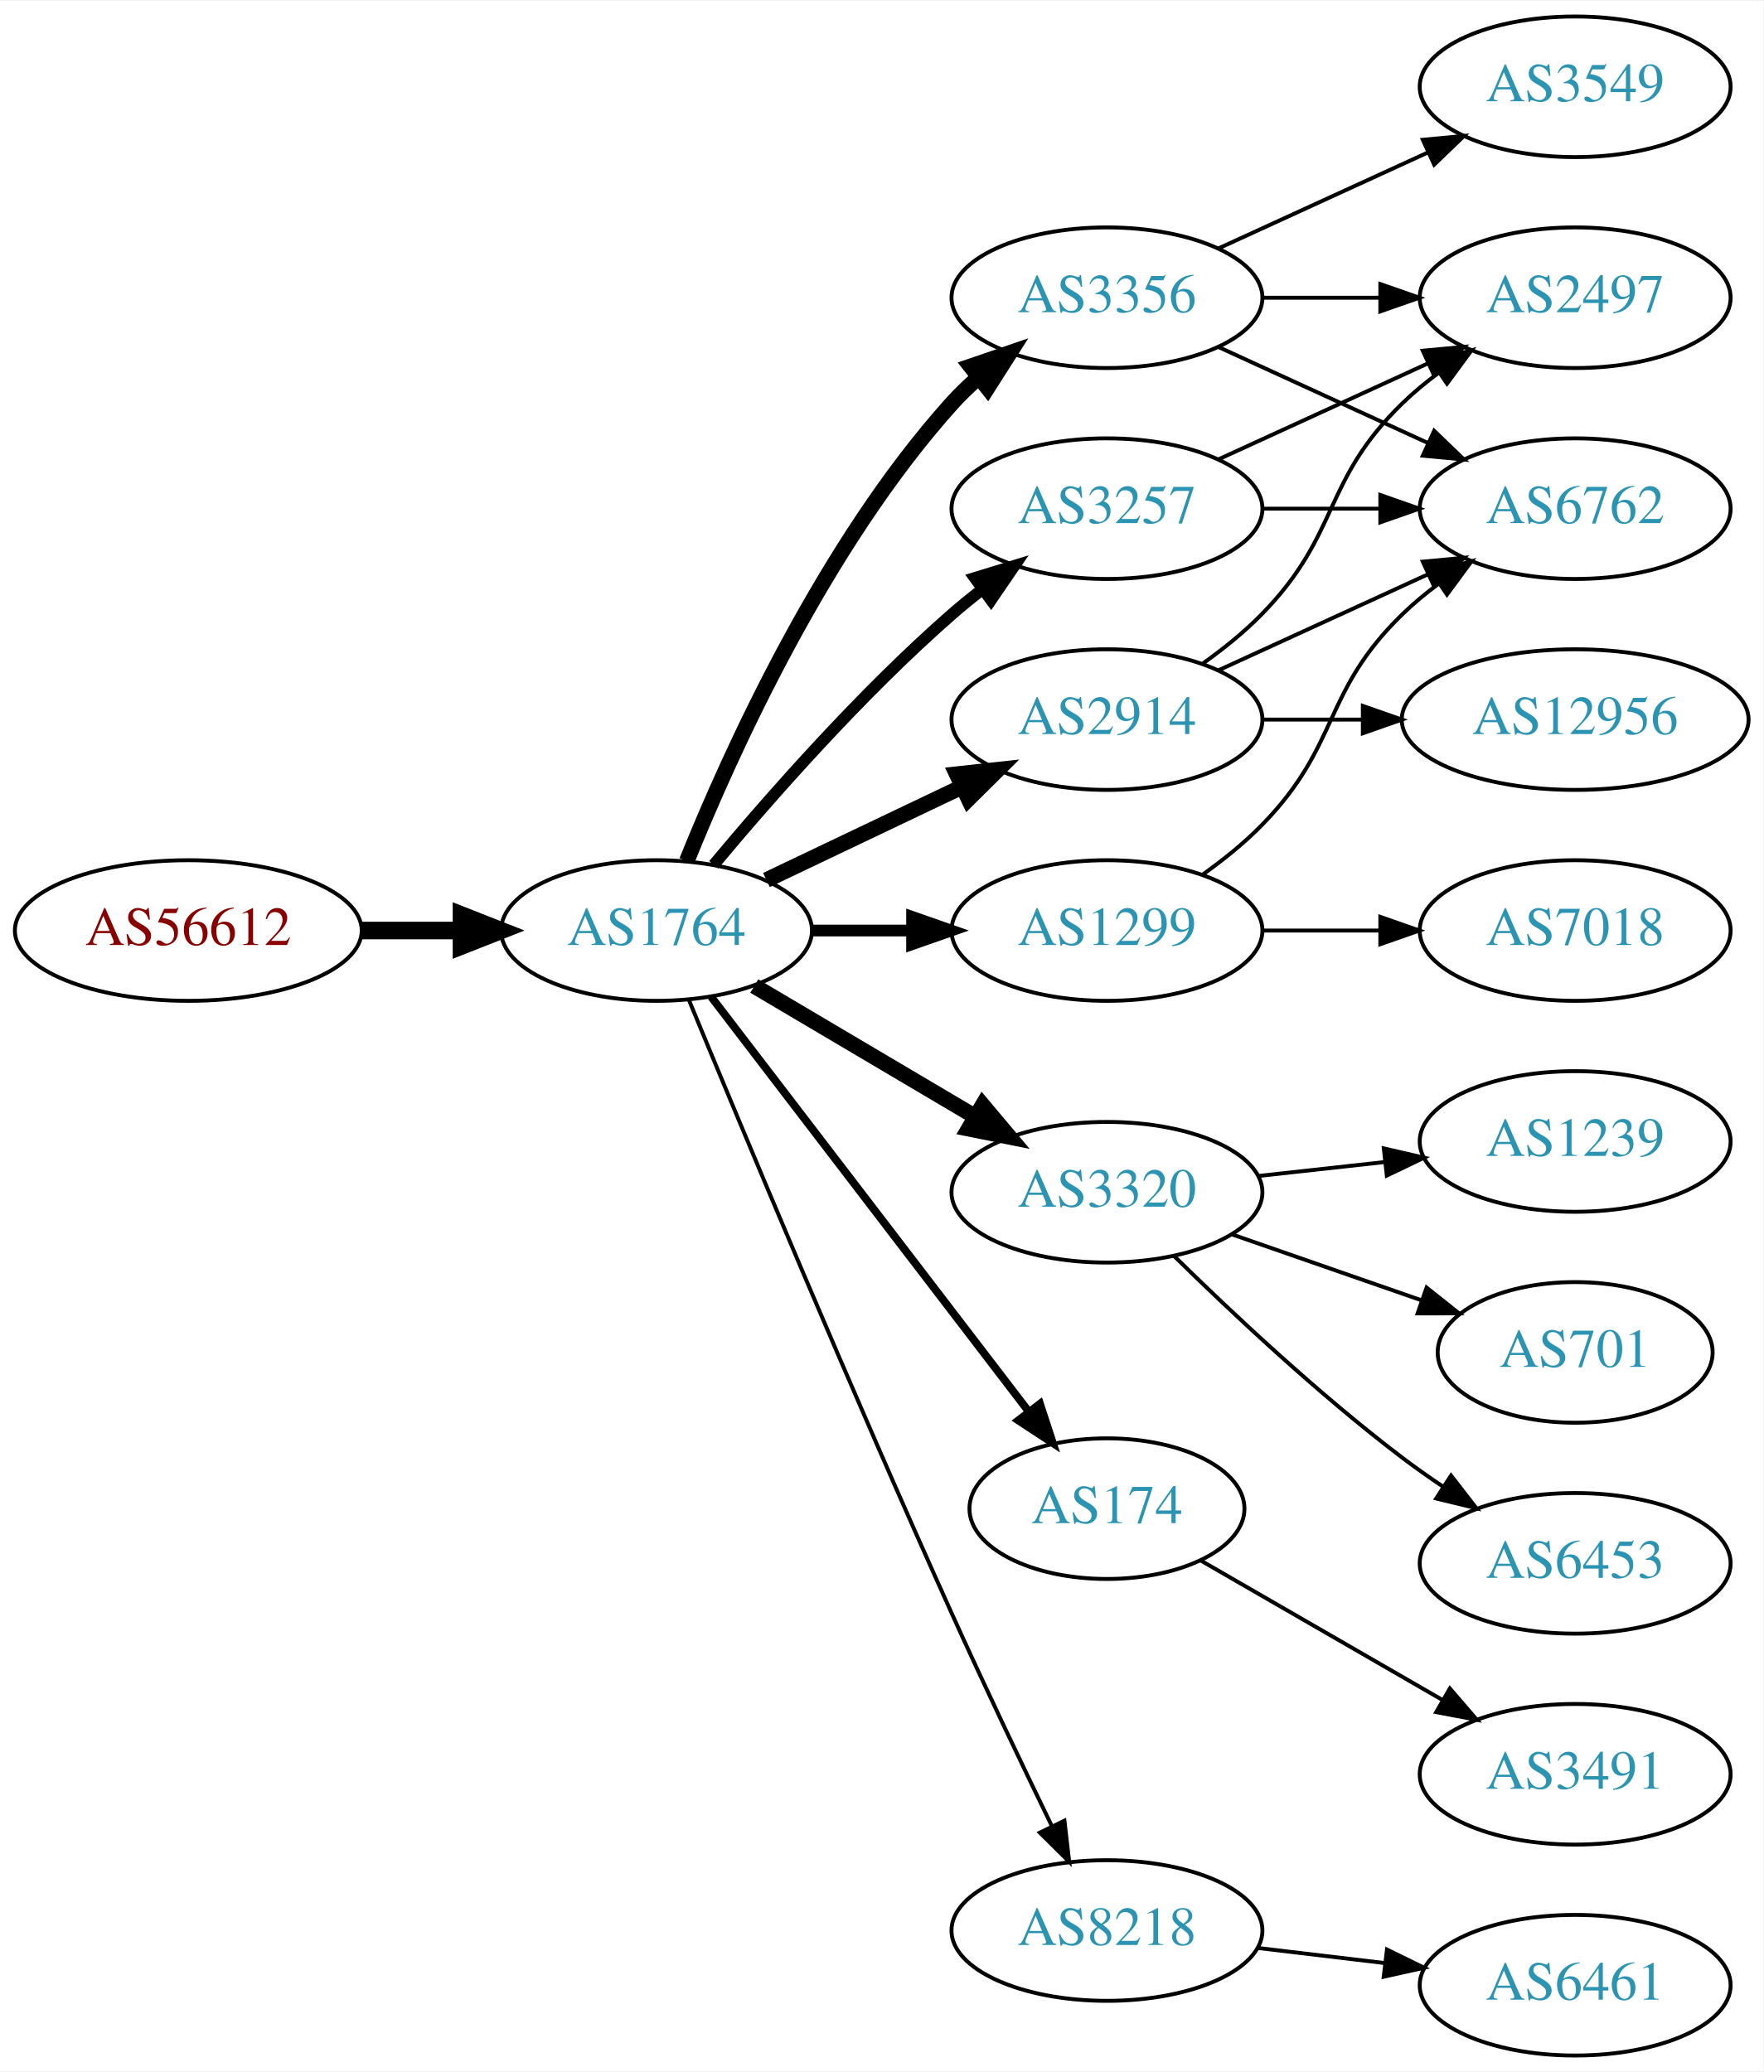
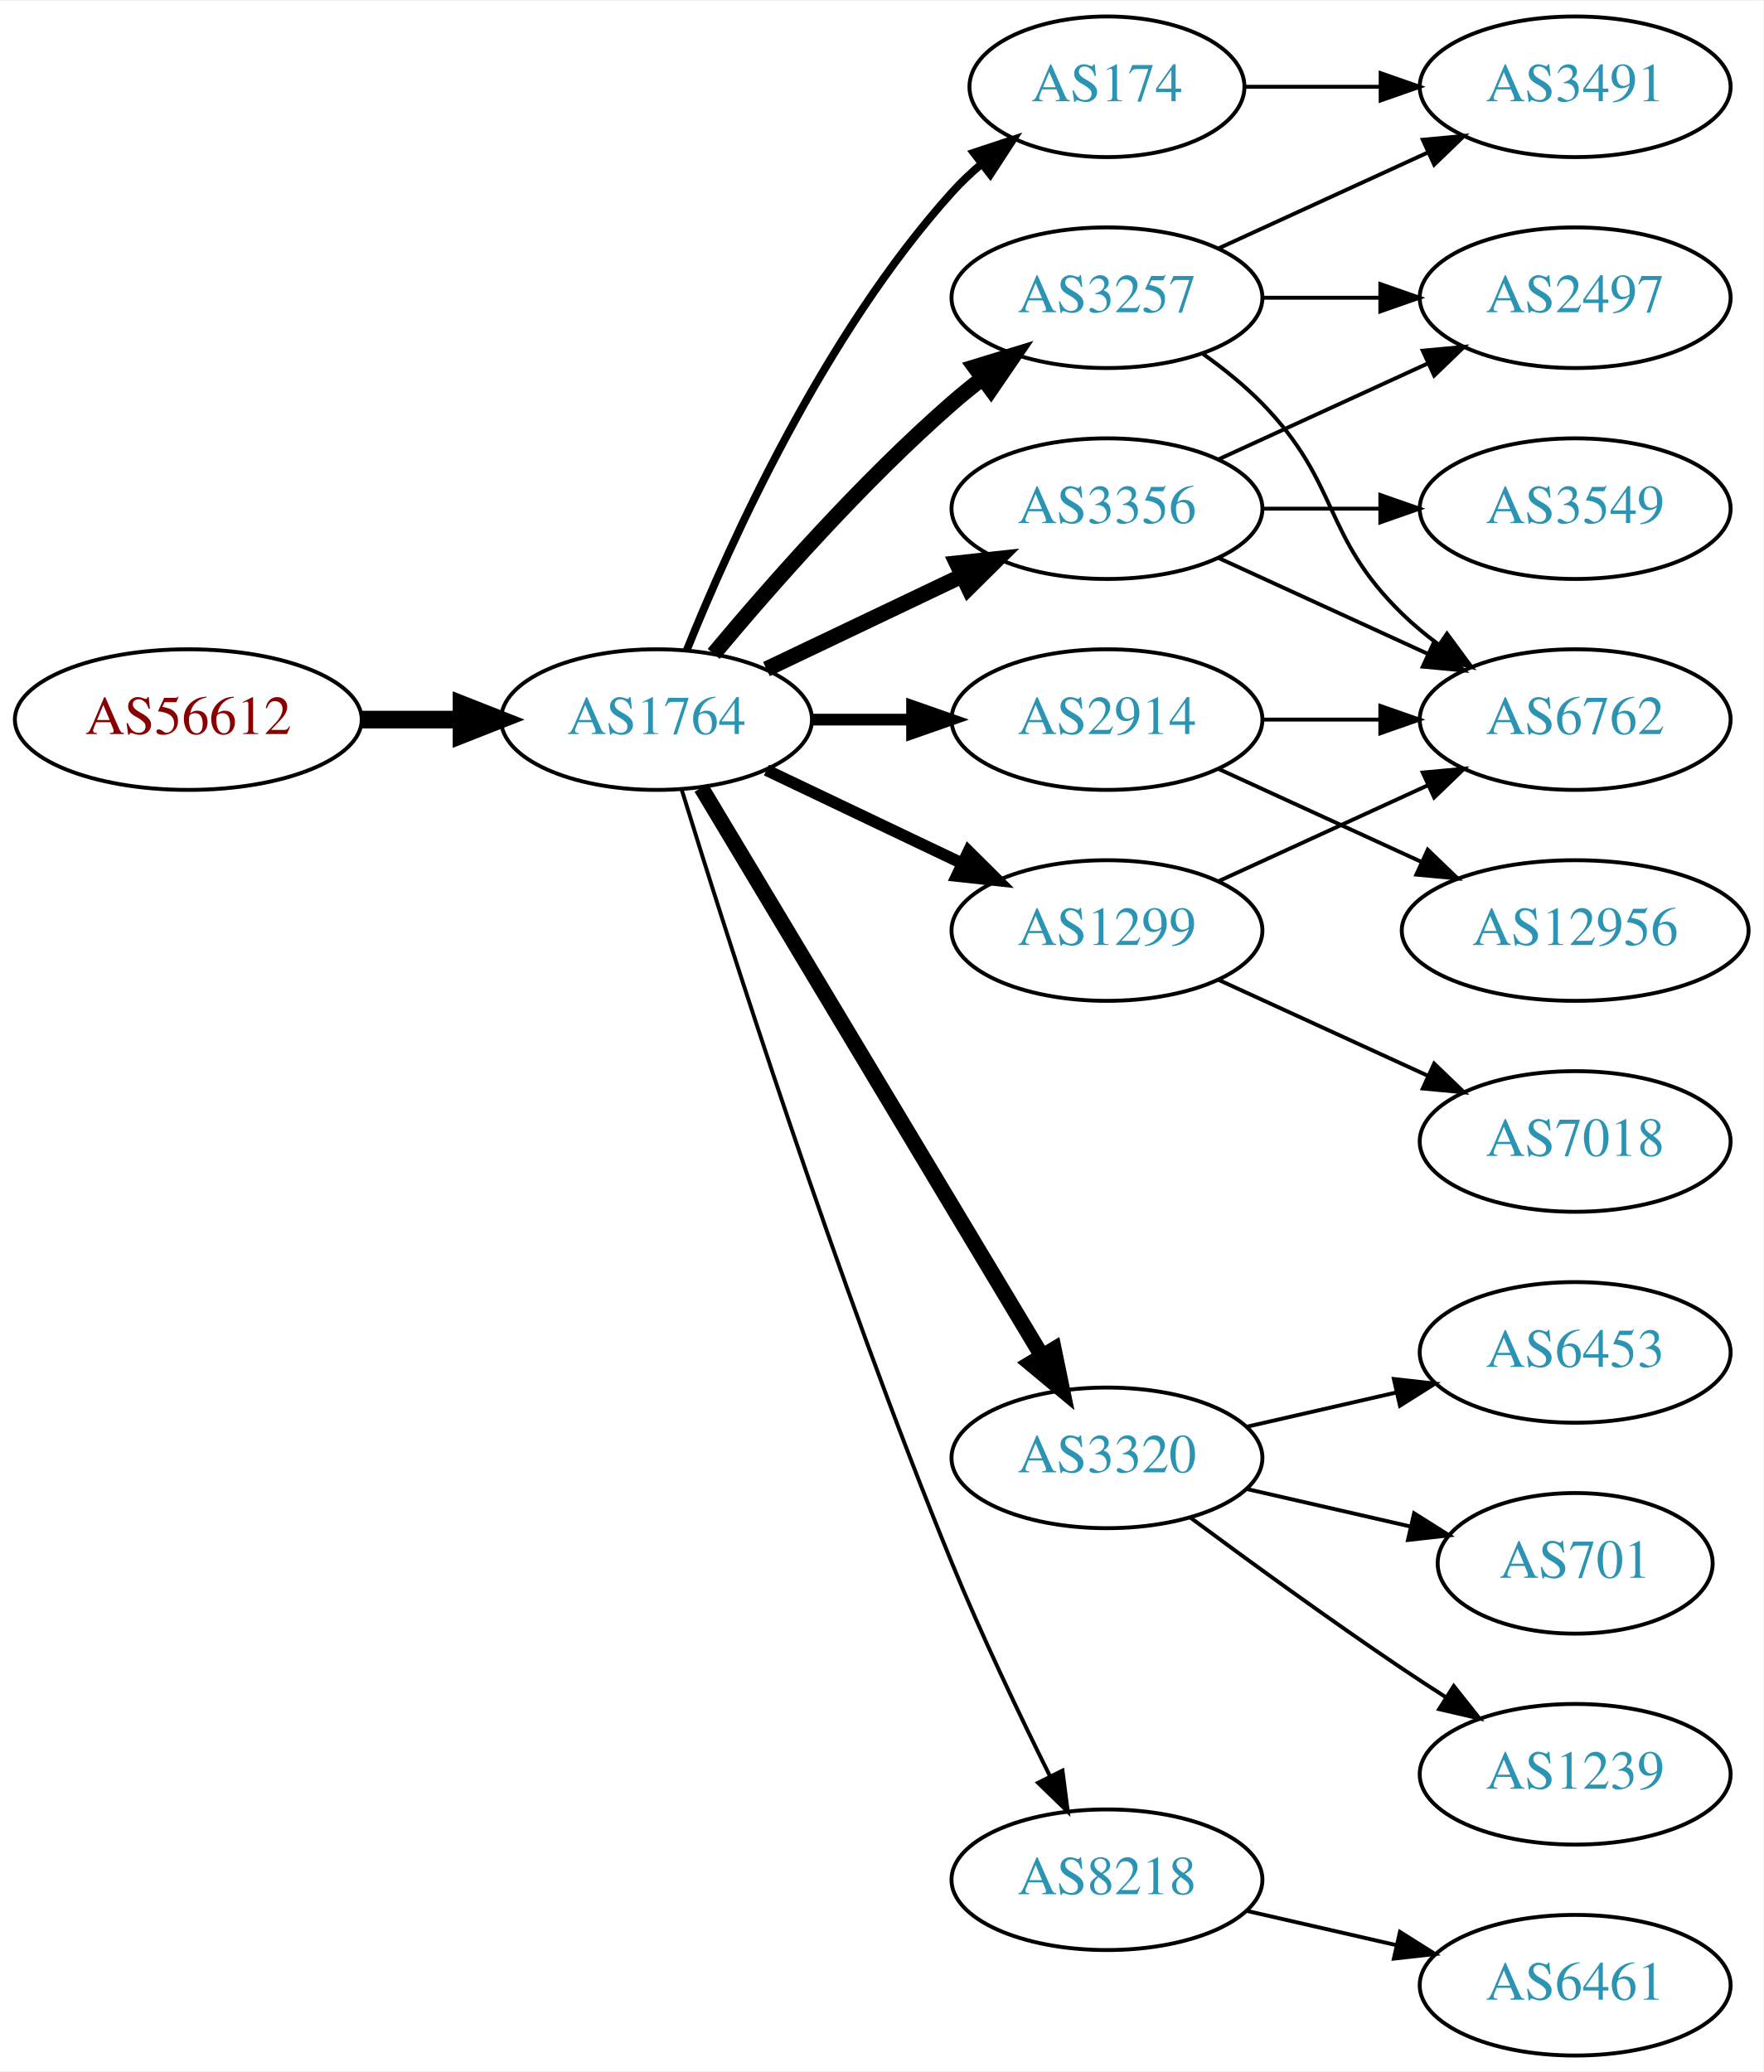
<svg xmlns="http://www.w3.org/2000/svg" xmlns:xlink="http://www.w3.org/1999/xlink" width="451pt" height="530pt" viewBox="0.00 0.00 451.37 530.00">
  <g id="graph0" class="graph" transform="scale(1 1) rotate(0) translate(4 526)">
    <polygon fill="white" stroke="none" points="-4,4 -4,-526 447.37,-526 447.37,4 -4,4" />
    <g id="node1" class="node">
      <g id="a_node1">
        <a xlink:href="/asn/56612" xlink:title="AS56612 ~ Hel-Wacht Holding GmbH [AT]">
-           <ellipse fill="#ffffff" stroke="black" cx="44.196" cy="-288" rx="44.393" ry="18" />
-           <text text-anchor="middle" x="44.196" y="-284.3" font-family="Times,serif" font-size="14.00" fill="#880000">AS56612</text>
+           <ellipse fill="#ffffff" stroke="black" cx="44.196" cy="-342" rx="44.393" ry="18" />
+           <text text-anchor="middle" x="44.196" y="-338.3" font-family="Times,serif" font-size="14.00" fill="#880000">AS56612</text>
        </a>
      </g>
    </g>
    <g id="node2" class="node">
      <g id="a_node2">
        <a xlink:href="/asn/1764" xlink:title="AS1764 ~ NEXTLAYER-AS [AT]">
-           <ellipse fill="#ffffff" stroke="black" cx="164.039" cy="-288" rx="39.794" ry="18" />
-           <text text-anchor="middle" x="164.039" y="-284.3" font-family="Times,serif" font-size="14.00" fill="#2c94b3">AS1764</text>
+           <ellipse fill="#ffffff" stroke="black" cx="164.039" cy="-342" rx="39.794" ry="18" />
+           <text text-anchor="middle" x="164.039" y="-338.3" font-family="Times,serif" font-size="14.00" fill="#2c94b3">AS1764</text>
        </a>
      </g>
    </g>
    <g id="edge1" class="edge">
-       <path fill="none" stroke="black" stroke-width="4.5" d="M88.407,-288C96.72,-288 105.482,-288 113.965,-288" />
-       <polygon fill="black" stroke="black" stroke-width="4.5" points="114.123,-291.938 124.123,-288 114.123,-284.063 114.123,-291.938" />
+       <path fill="none" stroke="black" stroke-width="4.5" d="M88.407,-342C96.72,-342 105.482,-342 113.965,-342" />
+       <polygon fill="black" stroke="black" stroke-width="4.5" points="114.123,-345.938 124.123,-342 114.123,-338.063 114.123,-345.938" />
    </g>
    <g id="node3" class="node">
      <g id="a_node3">
-         <a xlink:href="/asn/3356" xlink:title="AS3356 ~ Level 3 Parent, LLC [US]">
+         <a xlink:href="/asn/3257" xlink:title="AS3257 ~ GTT [DE]">
          <ellipse fill="#ffffff" stroke="black" cx="279.332" cy="-450" rx="39.794" ry="18" />
-           <text text-anchor="middle" x="279.332" y="-446.3" font-family="Times,serif" font-size="14.00" fill="#2c94b3">AS3356</text>
+           <text text-anchor="middle" x="279.332" y="-446.3" font-family="Times,serif" font-size="14.00" fill="#2c94b3">AS3257</text>
        </a>
      </g>
    </g>
    <g id="edge2" class="edge">
-       <path fill="none" stroke="black" stroke-width="4" d="M171.786,-305.787C182.837,-333.243 206.891,-386.578 239.685,-423 241.688,-425.224 243.906,-427.363 246.239,-429.397" />
-       <polygon fill="black" stroke="black" stroke-width="4" points="244.437,-432.433 254.458,-435.873 248.769,-426.935 244.437,-432.433" />
+       <path fill="none" stroke="black" stroke-width="4" d="M178.669,-358.817C192.951,-375.929 216.498,-402.745 239.685,-423 242.151,-425.154 244.789,-427.294 247.487,-429.372" />
+       <polygon fill="black" stroke="black" stroke-width="4" points="245.512,-432.264 255.641,-435.37 249.66,-426.625 245.512,-432.264" />
    </g>
    <g id="node4" class="node">
      <g id="a_node4">
-         <a xlink:href="/asn/3257" xlink:title="AS3257 ~ GTT [DE]">
-           <ellipse fill="#ffffff" stroke="black" cx="279.332" cy="-396" rx="39.794" ry="18" />
-           <text text-anchor="middle" x="279.332" y="-392.3" font-family="Times,serif" font-size="14.00" fill="#2c94b3">AS3257</text>
+         <a xlink:href="/asn/174" xlink:title="AS174 ~ Cogent Communications [US]">
+           <ellipse fill="#ffffff" stroke="black" cx="279.332" cy="-504" rx="35.194" ry="18" />
+           <text text-anchor="middle" x="279.332" y="-500.3" font-family="Times,serif" font-size="14.00" fill="#2c94b3">AS174</text>
        </a>
      </g>
    </g>
    <g id="edge3" class="edge">
-       <path fill="none" stroke="black" stroke-width="3" d="M178.669,-304.817C192.951,-321.929 216.498,-348.745 239.685,-369 242.151,-371.154 244.789,-373.294 247.487,-375.372" />
-       <polygon fill="black" stroke="black" stroke-width="3" points="245.512,-378.264 255.641,-381.37 249.66,-372.625 245.512,-378.264" />
+       <path fill="none" stroke="black" stroke-width="2" d="M171.786,-359.787C182.837,-387.243 206.891,-440.578 239.685,-477 242.001,-479.572 244.606,-482.03 247.341,-484.343" />
+       <polygon fill="black" stroke="black" stroke-width="2" points="245.207,-487.117 255.264,-490.448 249.479,-481.572 245.207,-487.117" />
    </g>
    <g id="node5" class="node">
      <g id="a_node5">
-         <a xlink:href="/asn/3320" xlink:title="AS3320 ~ DTAG [DE]">
-           <ellipse fill="#ffffff" stroke="black" cx="279.332" cy="-221" rx="39.794" ry="18" />
-           <text text-anchor="middle" x="279.332" y="-217.3" font-family="Times,serif" font-size="14.00" fill="#2c94b3">AS3320</text>
+         <a xlink:href="/asn/2914" xlink:title="AS2914 ~ NTT America, Inc. [US]">
+           <ellipse fill="#ffffff" stroke="black" cx="279.332" cy="-342" rx="39.794" ry="18" />
+           <text text-anchor="middle" x="279.332" y="-338.3" font-family="Times,serif" font-size="14.00" fill="#2c94b3">AS2914</text>
        </a>
      </g>
    </g>
    <g id="edge4" class="edge">
-       <path fill="none" stroke="black" stroke-width="4" d="M189.065,-273.791C205.437,-264.109 227.325,-251.165 245.329,-240.518" />
-       <polygon fill="black" stroke="black" stroke-width="4" points="247.514,-243.292 254.34,-235.188 243.951,-237.266 247.514,-243.292" />
+       <path fill="none" stroke="black" stroke-width="3" d="M203.711,-342C211.914,-342 220.678,-342 229.21,-342" />
+       <polygon fill="black" stroke="black" stroke-width="3" points="229.449,-345.5 239.449,-342 229.449,-338.5 229.449,-345.5" />
    </g>
    <g id="node6" class="node">
      <g id="a_node6">
-         <a xlink:href="/asn/174" xlink:title="AS174 ~ Cogent Communications [US]">
-           <ellipse fill="#ffffff" stroke="black" cx="279.332" cy="-140" rx="35.194" ry="18" />
-           <text text-anchor="middle" x="279.332" y="-136.3" font-family="Times,serif" font-size="14.00" fill="#2c94b3">AS174</text>
+         <a xlink:href="/asn/3356" xlink:title="AS3356 ~ Level 3 Parent, LLC [US]">
+           <ellipse fill="#ffffff" stroke="black" cx="279.332" cy="-396" rx="39.794" ry="18" />
+           <text text-anchor="middle" x="279.332" y="-392.3" font-family="Times,serif" font-size="14.00" fill="#2c94b3">AS3356</text>
        </a>
      </g>
    </g>
    <g id="edge5" class="edge">
-       <path fill="none" stroke="black" stroke-width="2" d="M178.035,-271.023C197.925,-245.039 236.034,-195.255 259.121,-165.095" />
-       <polygon fill="black" stroke="black" stroke-width="2" points="262.188,-166.848 265.487,-156.779 256.629,-162.593 262.188,-166.848" />
+       <path fill="none" stroke="black" stroke-width="4" d="M192.175,-354.934C207.169,-362.081 225.99,-371.052 242.213,-378.785" />
+       <polygon fill="black" stroke="black" stroke-width="4" points="240.884,-382.028 251.417,-383.171 243.895,-375.709 240.884,-382.028" />
    </g>
    <g id="node7" class="node">
      <g id="a_node7">
+         <a xlink:href="/asn/3320" xlink:title="AS3320 ~ DTAG [DE]">
+           <ellipse fill="#ffffff" stroke="black" cx="279.332" cy="-153" rx="39.794" ry="18" />
+           <text text-anchor="middle" x="279.332" y="-149.3" font-family="Times,serif" font-size="14.00" fill="#2c94b3">AS3320</text>
+         </a>
+       </g>
+     </g>
+     <g id="edge6" class="edge">
+       <path fill="none" stroke="black" stroke-width="4" d="M175.494,-324.558C195.475,-291.225 239.18,-218.314 262.666,-179.134" />
+       <polygon fill="black" stroke="black" stroke-width="4" points="265.762,-180.776 267.902,-170.4 259.758,-177.177 265.762,-180.776" />
+     </g>
+     <g id="node8" class="node">
+       <g id="a_node8">
        <a xlink:href="/asn/1299" xlink:title="AS1299 ~ Telia Carrier [EU]">
          <ellipse fill="#ffffff" stroke="black" cx="279.332" cy="-288" rx="39.794" ry="18" />
          <text text-anchor="middle" x="279.332" y="-284.3" font-family="Times,serif" font-size="14.00" fill="#2c94b3">AS1299</text>
        </a>
      </g>
    </g>
-     <g id="edge6" class="edge">
-       <path fill="none" stroke="black" stroke-width="3" d="M203.711,-288C211.914,-288 220.678,-288 229.21,-288" />
-       <polygon fill="black" stroke="black" stroke-width="3" points="229.449,-291.5 239.449,-288 229.449,-284.5 229.449,-291.5" />
-     </g>
-     <g id="node8" class="node">
-       <g id="a_node8">
-         <a xlink:href="/asn/2914" xlink:title="AS2914 ~ NTT America, Inc. [US]">
-           <ellipse fill="#ffffff" stroke="black" cx="279.332" cy="-342" rx="39.794" ry="18" />
-           <text text-anchor="middle" x="279.332" y="-338.3" font-family="Times,serif" font-size="14.00" fill="#2c94b3">AS2914</text>
-         </a>
-       </g>
-     </g>
    <g id="edge7" class="edge">
-       <path fill="none" stroke="black" stroke-width="4" d="M192.175,-300.934C207.169,-308.081 225.99,-317.052 242.213,-324.785" />
-       <polygon fill="black" stroke="black" stroke-width="4" points="240.884,-328.028 251.417,-329.171 243.895,-321.709 240.884,-328.028" />
+       <path fill="none" stroke="black" stroke-width="3" d="M192.175,-329.066C207.169,-321.919 225.99,-312.948 242.213,-305.215" />
+       <polygon fill="black" stroke="black" stroke-width="3" points="243.895,-308.291 251.417,-300.829 240.884,-301.972 243.895,-308.291" />
    </g>
    <g id="node9" class="node">
      <g id="a_node9">
        <a xlink:href="/asn/8218" xlink:title="AS8218 ~ legacy Neotelecoms [FR]">
-           <ellipse fill="#ffffff" stroke="black" cx="279.332" cy="-32" rx="39.794" ry="18" />
-           <text text-anchor="middle" x="279.332" y="-28.3" font-family="Times,serif" font-size="14.00" fill="#2c94b3">AS8218</text>
+           <ellipse fill="#ffffff" stroke="black" cx="279.332" cy="-45" rx="39.794" ry="18" />
+           <text text-anchor="middle" x="279.332" y="-41.3" font-family="Times,serif" font-size="14.00" fill="#2c94b3">AS8218</text>
        </a>
      </g>
    </g>
    <g id="edge8" class="edge">
-       <path fill="none" stroke="black" d="M172.318,-270.257C185.399,-238.528 213.924,-170.046 239.685,-113 247.916,-94.773 257.609,-74.46 265.229,-58.736" />
-       <polygon fill="black" stroke="black" points="268.447,-60.121 269.673,-49.597 262.152,-57.059 268.447,-60.121" />
+       <path fill="none" stroke="black" d="M170.47,-324.11C181.962,-286.796 210.12,-198.14 239.685,-126 247.269,-107.494 256.964,-87.182 264.746,-71.528" />
+       <polygon fill="black" stroke="black" points="267.95,-72.948 269.308,-62.44 261.694,-69.807 267.95,-72.948" />
    </g>
    <g id="node10" class="node">
      <g id="a_node10">
-         <a xlink:href="/asn/3549" xlink:title="AS3549 ~ Level 3 Parent, LLC [US]">
-           <ellipse fill="#ffffff" stroke="black" cx="399.174" cy="-504" rx="39.794" ry="18" />
-           <text text-anchor="middle" x="399.174" y="-500.3" font-family="Times,serif" font-size="14.00" fill="#2c94b3">AS3549</text>
+         <a xlink:href="/asn/6762" xlink:title="AS6762 ~ TELECOM ITALIA SPARKLE S.p.A. [IT]">
+           <ellipse fill="#ffffff" stroke="black" cx="399.174" cy="-342" rx="39.794" ry="18" />
+           <text text-anchor="middle" x="399.174" y="-338.3" font-family="Times,serif" font-size="14.00" fill="#2c94b3">AS6762</text>
        </a>
      </g>
    </g>
    <g id="edge9" class="edge">
-       <path fill="none" stroke="black" d="M307.96,-462.661C323.917,-469.973 344.188,-479.261 361.471,-487.181" />
-       <polygon fill="black" stroke="black" points="360.169,-490.435 370.718,-491.419 363.085,-484.071 360.169,-490.435" />
+       <path fill="none" stroke="black" d="M303.926,-435.611C309.182,-431.852 314.513,-427.563 318.978,-423 339.151,-402.383 334.285,-389.094 354.978,-369 357.823,-366.237 360.997,-363.614 364.297,-361.166" />
+       <polygon fill="black" stroke="black" points="366.363,-363.994 372.645,-355.462 362.414,-358.214 366.363,-363.994" />
    </g>
    <g id="node11" class="node">
      <g id="a_node11">
        <a xlink:href="/asn/2497" xlink:title="AS2497 ~ Internet Initiative Japan Inc. [JP]">
          <ellipse fill="#ffffff" stroke="black" cx="399.174" cy="-450" rx="39.794" ry="18" />
          <text text-anchor="middle" x="399.174" y="-446.3" font-family="Times,serif" font-size="14.00" fill="#2c94b3">AS2497</text>
        </a>
      </g>
    </g>
    <g id="edge10" class="edge">
      <path fill="none" stroke="black" d="M319.244,-450C328.798,-450 339.147,-450 349.11,-450" />
      <polygon fill="black" stroke="black" points="349.302,-453.5 359.302,-450 349.302,-446.5 349.302,-453.5" />
    </g>
    <g id="node12" class="node">
      <g id="a_node12">
-         <a xlink:href="/asn/6762" xlink:title="AS6762 ~ TELECOM ITALIA SPARKLE S.p.A. [IT]">
-           <ellipse fill="#ffffff" stroke="black" cx="399.174" cy="-396" rx="39.794" ry="18" />
-           <text text-anchor="middle" x="399.174" y="-392.3" font-family="Times,serif" font-size="14.00" fill="#2c94b3">AS6762</text>
+         <a xlink:href="/asn/3491" xlink:title="AS3491 ~ PCCW Global, Inc. [US]">
+           <ellipse fill="#ffffff" stroke="black" cx="399.174" cy="-504" rx="39.794" ry="18" />
+           <text text-anchor="middle" x="399.174" y="-500.3" font-family="Times,serif" font-size="14.00" fill="#2c94b3">AS3491</text>
        </a>
      </g>
    </g>
    <g id="edge11" class="edge">
-       <path fill="none" stroke="black" d="M307.96,-437.339C323.917,-430.027 344.188,-420.739 361.471,-412.819" />
-       <polygon fill="black" stroke="black" points="363.085,-415.929 370.718,-408.581 360.169,-409.565 363.085,-415.929" />
+       <path fill="none" stroke="black" d="M307.96,-462.661C323.917,-469.973 344.188,-479.261 361.471,-487.181" />
+       <polygon fill="black" stroke="black" points="360.169,-490.435 370.718,-491.419 363.085,-484.071 360.169,-490.435" />
+     </g>
+     <g id="edge22" class="edge">
+       <path fill="none" stroke="black" d="M314.733,-504C325.557,-504 337.725,-504 349.352,-504" />
+       <polygon fill="black" stroke="black" points="349.383,-507.5 359.383,-504 349.383,-500.5 349.383,-507.5" />
+     </g>
+     <g id="edge13" class="edge">
+       <path fill="none" stroke="black" d="M319.244,-342C328.798,-342 339.147,-342 349.11,-342" />
+       <polygon fill="black" stroke="black" points="349.302,-345.5 359.302,-342 349.302,-338.5 349.302,-345.5" />
+     </g>
+     <g id="node13" class="node">
+       <g id="a_node13">
+         <a xlink:href="/asn/12956" xlink:title="AS12956 ~ TELXIUS [ES]">
+           <ellipse fill="#ffffff" stroke="black" cx="399.174" cy="-288" rx="44.393" ry="18" />
+           <text text-anchor="middle" x="399.174" y="-284.3" font-family="Times,serif" font-size="14.00" fill="#2c94b3">AS12956</text>
+         </a>
+       </g>
    </g>
    <g id="edge12" class="edge">
+       <path fill="none" stroke="black" d="M307.96,-329.339C323.458,-322.238 343.025,-313.272 359.971,-305.506" />
+       <polygon fill="black" stroke="black" points="361.441,-308.683 369.074,-301.335 358.525,-302.319 361.441,-308.683" />
+     </g>
+     <g id="edge15" class="edge">
+       <path fill="none" stroke="black" d="M307.96,-383.339C323.917,-376.027 344.188,-366.739 361.471,-358.819" />
+       <polygon fill="black" stroke="black" points="363.085,-361.929 370.718,-354.581 360.169,-355.565 363.085,-361.929" />
+     </g>
+     <g id="edge14" class="edge">
      <path fill="none" stroke="black" d="M307.96,-408.661C323.917,-415.973 344.188,-425.261 361.471,-433.181" />
      <polygon fill="black" stroke="black" points="360.169,-436.435 370.718,-437.419 363.085,-430.071 360.169,-436.435" />
    </g>
-     <g id="edge13" class="edge">
+     <g id="node14" class="node">
+       <g id="a_node14">
+         <a xlink:href="/asn/3549" xlink:title="AS3549 ~ Level 3 Parent, LLC [US]">
+           <ellipse fill="#ffffff" stroke="black" cx="399.174" cy="-396" rx="39.794" ry="18" />
+           <text text-anchor="middle" x="399.174" y="-392.3" font-family="Times,serif" font-size="14.00" fill="#2c94b3">AS3549</text>
+         </a>
+       </g>
+     </g>
+     <g id="edge16" class="edge">
      <path fill="none" stroke="black" d="M319.244,-396C328.798,-396 339.147,-396 349.11,-396" />
      <polygon fill="black" stroke="black" points="349.302,-399.5 359.302,-396 349.302,-392.5 349.302,-399.5" />
-     </g>
-     <g id="node13" class="node">
-       <g id="a_node13">
-         <a xlink:href="/asn/1239" xlink:title="AS1239 ~ Sprint [US]">
-           <ellipse fill="#ffffff" stroke="black" cx="399.174" cy="-234" rx="39.794" ry="18" />
-           <text text-anchor="middle" x="399.174" y="-230.3" font-family="Times,serif" font-size="14.00" fill="#2c94b3">AS1239</text>
-         </a>
-       </g>
-     </g>
-     <g id="edge14" class="edge">
-       <path fill="none" stroke="black" d="M317.942,-225.149C328.253,-226.287 339.57,-227.535 350.37,-228.726" />
-       <polygon fill="black" stroke="black" points="350.194,-232.228 360.517,-229.846 350.961,-225.27 350.194,-232.228" />
-     </g>
-     <g id="node14" class="node">
-       <g id="a_node14">
-         <a xlink:href="/asn/701" xlink:title="AS701 ~ UUNET [US]">
-           <ellipse fill="#ffffff" stroke="black" cx="399.174" cy="-180" rx="35.194" ry="18" />
-           <text text-anchor="middle" x="399.174" y="-176.3" font-family="Times,serif" font-size="14.00" fill="#2c94b3">AS701</text>
-         </a>
-       </g>
-     </g>
-     <g id="edge15" class="edge">
-       <path fill="none" stroke="black" d="M311.293,-210.228C326.202,-205.041 344.22,-198.772 359.973,-193.291" />
-       <polygon fill="black" stroke="black" points="361.146,-196.589 369.441,-189.997 358.846,-189.977 361.146,-196.589" />
    </g>
    <g id="node15" class="node">
      <g id="a_node15">
        <a xlink:href="/asn/6453" xlink:title="AS6453 ~ TATA COMMUNICATIONS (AMERICA) INC [US]">
-           <ellipse fill="#ffffff" stroke="black" cx="399.174" cy="-126" rx="39.794" ry="18" />
-           <text text-anchor="middle" x="399.174" y="-122.3" font-family="Times,serif" font-size="14.00" fill="#2c94b3">AS6453</text>
-         </a>
-       </g>
-     </g>
-     <g id="edge16" class="edge">
-       <path fill="none" stroke="black" d="M296.48,-204.704C311.116,-190.329 333.605,-169.205 354.978,-153 358.308,-150.475 361.88,-147.963 365.492,-145.544" />
-       <polygon fill="black" stroke="black" points="367.399,-148.478 373.895,-140.108 363.597,-142.601 367.399,-148.478" />
+           <ellipse fill="#ffffff" stroke="black" cx="399.174" cy="-180" rx="39.794" ry="18" />
+           <text text-anchor="middle" x="399.174" y="-176.3" font-family="Times,serif" font-size="14.00" fill="#2c94b3">AS6453</text>
+         </a>
+       </g>
+     </g>
+     <g id="edge17" class="edge">
+       <path fill="none" stroke="black" d="M315.051,-160.955C327.051,-163.704 340.672,-166.825 353.364,-169.733" />
+       <polygon fill="black" stroke="black" points="352.767,-173.187 363.296,-172.009 354.33,-166.364 352.767,-173.187" />
    </g>
    <g id="node16" class="node">
      <g id="a_node16">
-         <a xlink:href="/asn/3491" xlink:title="AS3491 ~ PCCW Global, Inc. [US]">
+         <a xlink:href="/asn/701" xlink:title="AS701 ~ UUNET [US]">
+           <ellipse fill="#ffffff" stroke="black" cx="399.174" cy="-126" rx="35.194" ry="18" />
+           <text text-anchor="middle" x="399.174" y="-122.3" font-family="Times,serif" font-size="14.00" fill="#2c94b3">AS701</text>
+         </a>
+       </g>
+     </g>
+     <g id="edge18" class="edge">
+       <path fill="none" stroke="black" d="M315.051,-145.045C328.143,-142.045 343.166,-138.604 356.806,-135.478" />
+       <polygon fill="black" stroke="black" points="357.948,-138.807 366.914,-133.162 356.384,-131.984 357.948,-138.807" />
+     </g>
+     <g id="node17" class="node">
+       <g id="a_node17">
+         <a xlink:href="/asn/1239" xlink:title="AS1239 ~ Sprint [US]">
          <ellipse fill="#ffffff" stroke="black" cx="399.174" cy="-72" rx="39.794" ry="18" />
-           <text text-anchor="middle" x="399.174" y="-68.3" font-family="Times,serif" font-size="14.00" fill="#2c94b3">AS3491</text>
-         </a>
-       </g>
-     </g>
-     <g id="edge17" class="edge">
-       <path fill="none" stroke="black" d="M303.333,-126.727C320.99,-116.538 345.608,-102.333 365.338,-90.948" />
-       <polygon fill="black" stroke="black" points="367.104,-93.97 374.016,-85.94 363.605,-87.907 367.104,-93.97" />
-     </g>
-     <g id="edge21" class="edge">
-       <path fill="none" stroke="black" d="M303.926,-302.389C309.182,-306.148 314.513,-310.437 318.978,-315 339.151,-335.617 334.285,-348.906 354.978,-369 357.823,-371.763 360.997,-374.386 364.297,-376.834" />
-       <polygon fill="black" stroke="black" points="362.414,-379.786 372.645,-382.538 366.363,-374.006 362.414,-379.786" />
+           <text text-anchor="middle" x="399.174" y="-68.3" font-family="Times,serif" font-size="14.00" fill="#2c94b3">AS1239</text>
+         </a>
+       </g>
+     </g>
+     <g id="edge19" class="edge">
+       <path fill="none" stroke="black" d="M300.662,-137.723C315.524,-126.696 336.269,-111.593 354.978,-99 358.527,-96.611 362.277,-94.161 366.026,-91.758" />
+       <polygon fill="black" stroke="black" points="368.094,-94.591 374.674,-86.288 364.352,-88.675 368.094,-94.591" />
+     </g>
+     <g id="edge20" class="edge">
+       <path fill="none" stroke="black" d="M307.96,-300.661C323.917,-307.973 344.188,-317.261 361.471,-325.181" />
+       <polygon fill="black" stroke="black" points="360.169,-328.435 370.718,-329.419 363.085,-322.071 360.169,-328.435" />
    </g>
    <g id="node18" class="node">
      <g id="a_node18">
        <a xlink:href="/asn/7018" xlink:title="AS7018 ~ AT&amp;T Services, Inc. [US]">
-           <ellipse fill="#ffffff" stroke="black" cx="399.174" cy="-288" rx="39.794" ry="18" />
-           <text text-anchor="middle" x="399.174" y="-284.3" font-family="Times,serif" font-size="14.00" fill="#2c94b3">AS7018</text>
-         </a>
-       </g>
-     </g>
-     <g id="edge22" class="edge">
-       <path fill="none" stroke="black" d="M319.244,-288C328.798,-288 339.147,-288 349.11,-288" />
-       <polygon fill="black" stroke="black" points="349.302,-291.5 359.302,-288 349.302,-284.5 349.302,-291.5" />
-     </g>
-     <g id="edge19" class="edge">
-       <path fill="none" stroke="black" d="M303.926,-356.389C309.182,-360.148 314.513,-364.437 318.978,-369 339.151,-389.617 334.285,-402.906 354.978,-423 357.823,-425.763 360.997,-428.386 364.297,-430.834" />
-       <polygon fill="black" stroke="black" points="362.414,-433.786 372.645,-436.538 366.363,-428.006 362.414,-433.786" />
-     </g>
-     <g id="edge20" class="edge">
-       <path fill="none" stroke="black" d="M307.96,-354.661C323.917,-361.973 344.188,-371.261 361.471,-379.181" />
-       <polygon fill="black" stroke="black" points="360.169,-382.435 370.718,-383.419 363.085,-376.071 360.169,-382.435" />
-     </g>
-     <g id="node17" class="node">
-       <g id="a_node17">
-         <a xlink:href="/asn/12956" xlink:title="AS12956 ~ TELXIUS [ES]">
-           <ellipse fill="#ffffff" stroke="black" cx="399.174" cy="-342" rx="44.393" ry="18" />
-           <text text-anchor="middle" x="399.174" y="-338.3" font-family="Times,serif" font-size="14.00" fill="#2c94b3">AS12956</text>
-         </a>
-       </g>
-     </g>
-     <g id="edge18" class="edge">
-       <path fill="none" stroke="black" d="M319.244,-342C327.347,-342 336.022,-342 344.548,-342" />
-       <polygon fill="black" stroke="black" points="344.826,-345.5 354.826,-342 344.826,-338.5 344.826,-345.5" />
+           <ellipse fill="#ffffff" stroke="black" cx="399.174" cy="-234" rx="39.794" ry="18" />
+           <text text-anchor="middle" x="399.174" y="-230.3" font-family="Times,serif" font-size="14.00" fill="#2c94b3">AS7018</text>
+         </a>
+       </g>
+     </g>
+     <g id="edge21" class="edge">
+       <path fill="none" stroke="black" d="M307.96,-275.339C323.917,-268.027 344.188,-258.739 361.471,-250.819" />
+       <polygon fill="black" stroke="black" points="363.085,-253.929 370.718,-246.581 360.169,-247.565 363.085,-253.929" />
    </g>
    <g id="node19" class="node">
      <g id="a_node19">
        <a xlink:href="/asn/6461" xlink:title="AS6461 ~ Zayo Bandwidth [US]">
          <ellipse fill="#ffffff" stroke="black" cx="399.174" cy="-18" rx="39.794" ry="18" />
          <text text-anchor="middle" x="399.174" y="-14.3" font-family="Times,serif" font-size="14.00" fill="#2c94b3">AS6461</text>
        </a>
      </g>
    </g>
    <g id="edge23" class="edge">
-       <path fill="none" stroke="black" d="M317.942,-27.532C328.253,-26.307 339.57,-24.962 350.37,-23.679" />
-       <polygon fill="black" stroke="black" points="351,-27.129 360.517,-22.474 350.174,-20.178 351,-27.129" />
+       <path fill="none" stroke="black" d="M315.051,-37.045C327.051,-34.296 340.672,-31.175 353.364,-28.267" />
+       <polygon fill="black" stroke="black" points="354.33,-31.636 363.296,-25.991 352.767,-24.813 354.33,-31.636" />
    </g>
  </g>
</svg>
